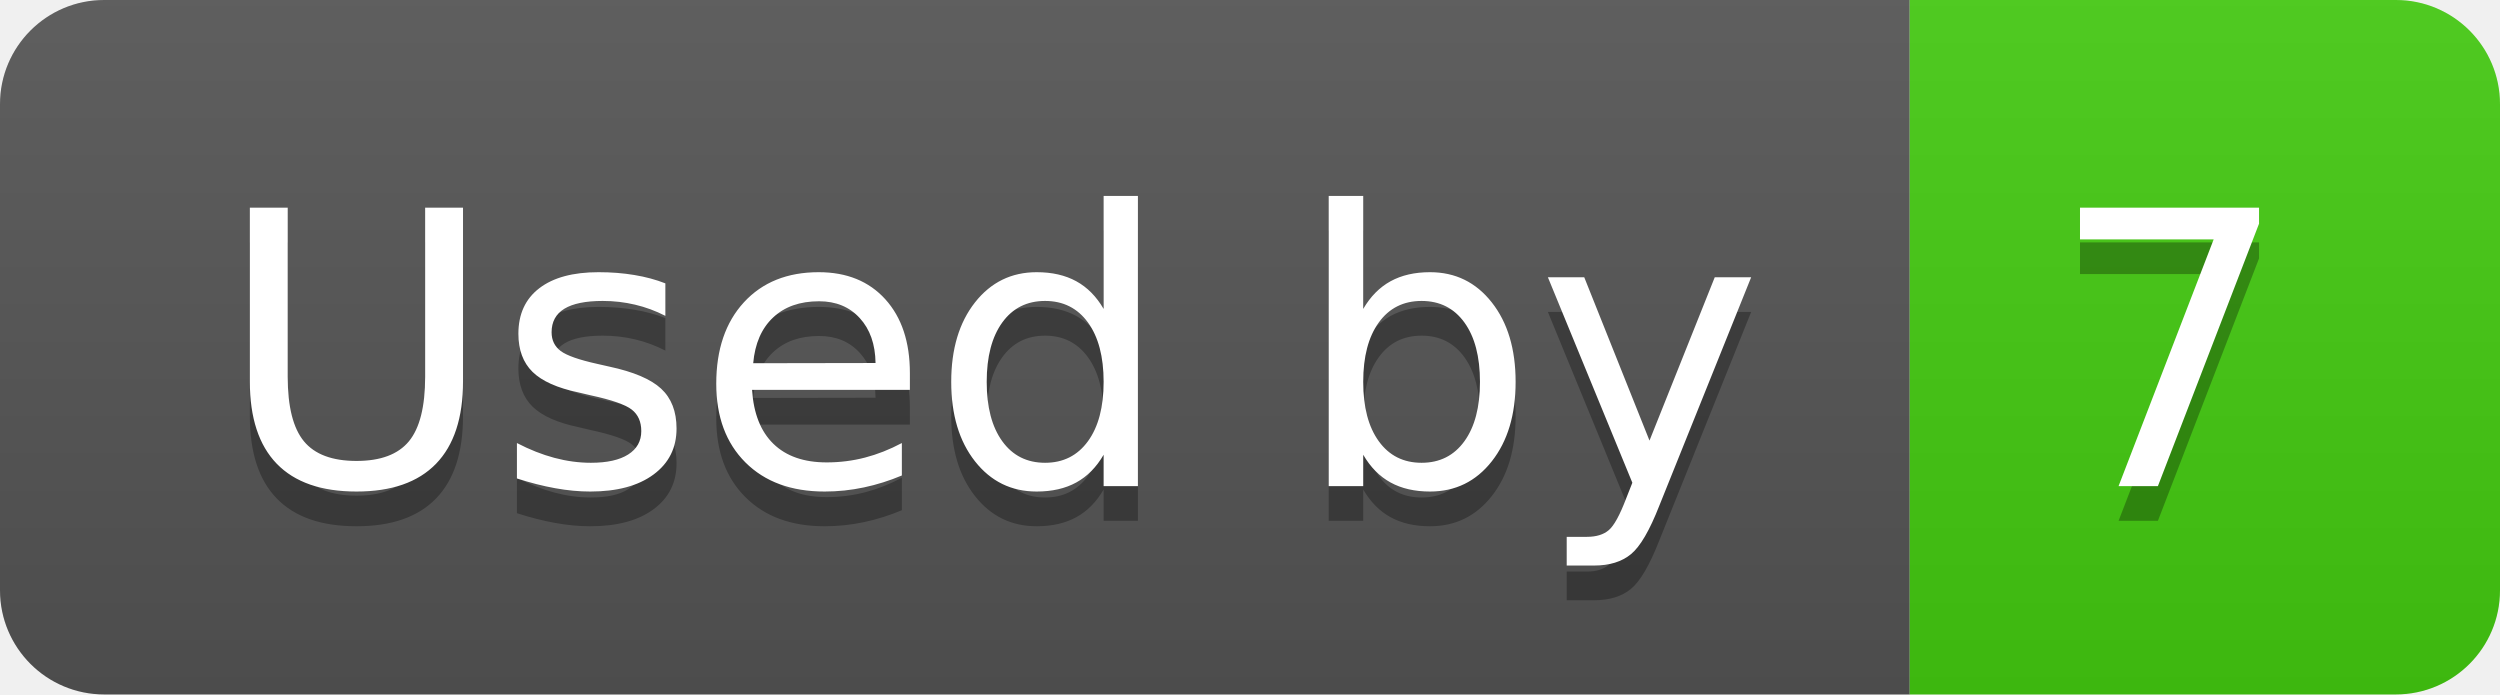
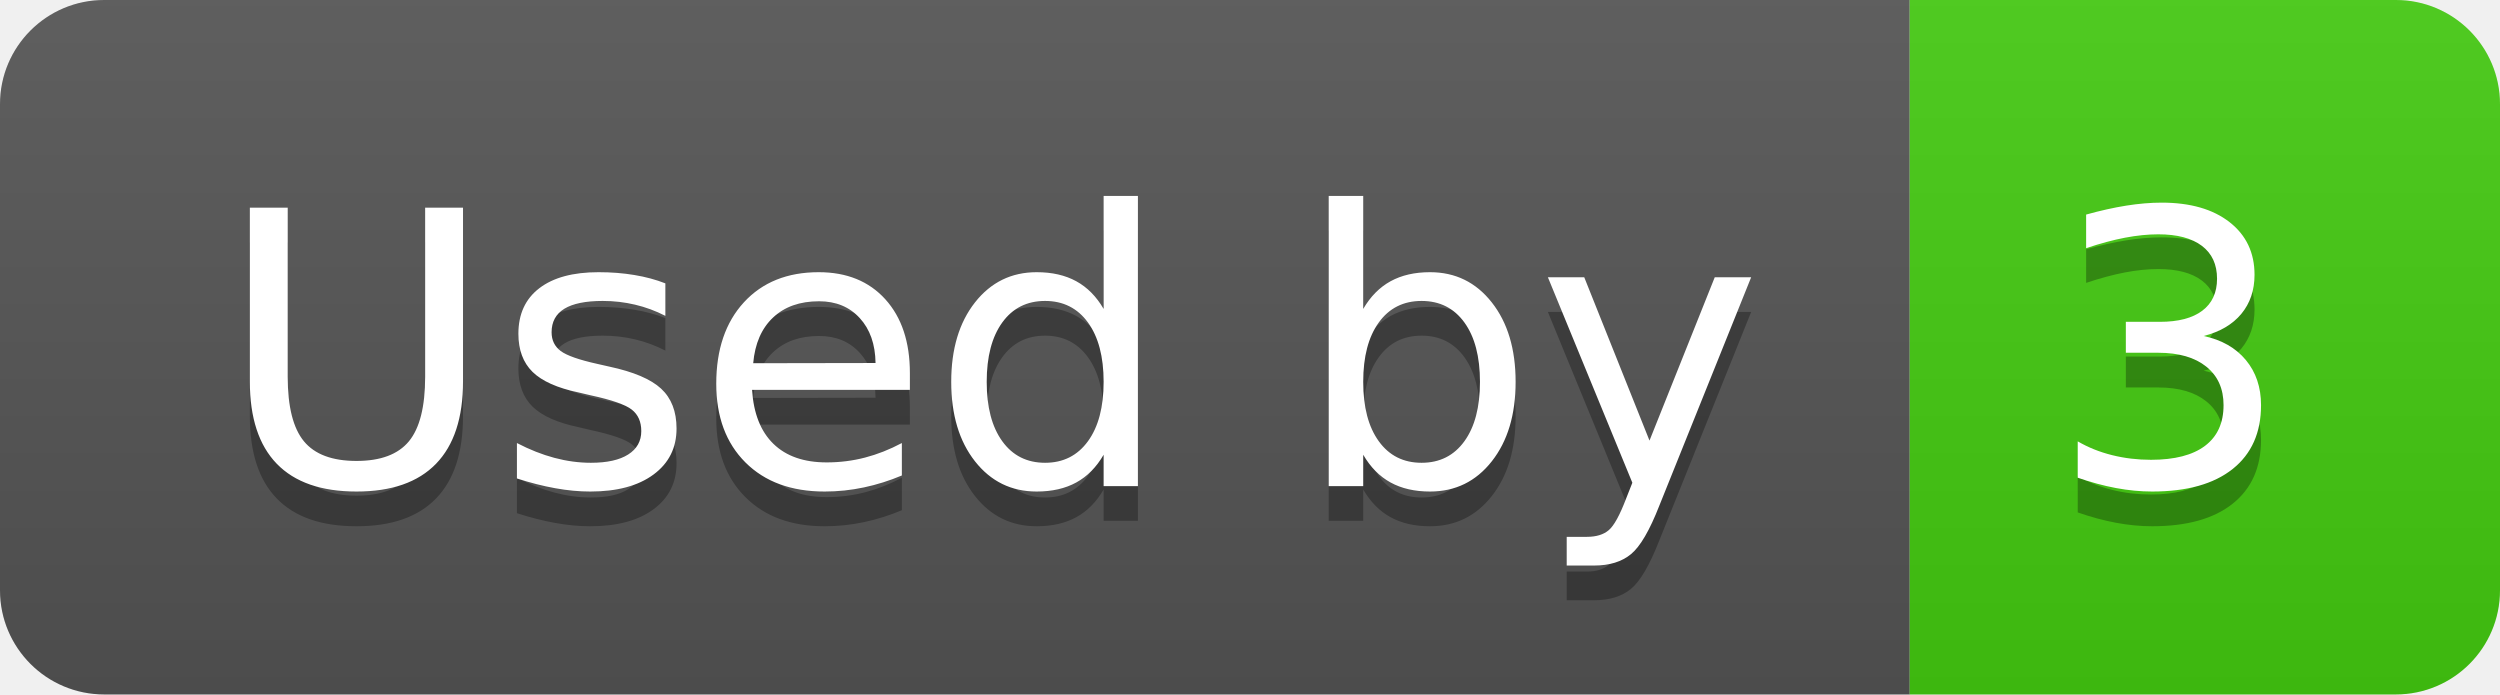
- <svg xmlns="http://www.w3.org/2000/svg" width="72" height="20" role="img" aria-label="Used by: 7">
+ <svg xmlns="http://www.w3.org/2000/svg" width="72" height="20" role="img" aria-label="Used by: 3">
  <linearGradient id="s" x2="0" y2="100%">
    <stop offset="0" stop-color="#bbb" stop-opacity=".1" />
    <stop offset="1" stop-opacity=".1" />
  </linearGradient>
  <clipPath id="r">
    <rect width="72" height="20" rx="3" fill="#fff" />
  </clipPath>
  <g clip-path="url(#r)">
    <rect width="55" height="20" fill="#555" />
    <rect x="55" width="17" height="20" fill="#4c1" />
    <rect width="72" height="20" fill="url(#s)" />
  </g>
  <g fill="#fff" text-anchor="middle" font-family="Verdana,Geneva,DejaVu Sans,sans-serif" text-rendering="geometricPrecision" font-size="110">
    <text aria-hidden="true" x="285" y="150" fill="#010101" fill-opacity=".3" transform="scale(.1)" textLength="450">Used by</text>
    <text x="285" y="140" transform="scale(.1)" fill="#fff" textLength="450">Used by</text>
-     <text aria-hidden="true" x="625" y="150" fill="#010101" fill-opacity=".3" transform="scale(.1)" textLength="70">7</text>
-     <text x="625" y="140" transform="scale(.1)" fill="#fff" textLength="70">7</text>
+     <text aria-hidden="true" x="625" y="150" fill="#010101" fill-opacity=".3" transform="scale(.1)" textLength="70">3</text>
+     <text x="625" y="140" transform="scale(.1)" fill="#fff" textLength="70">3</text>
  </g>
</svg>
